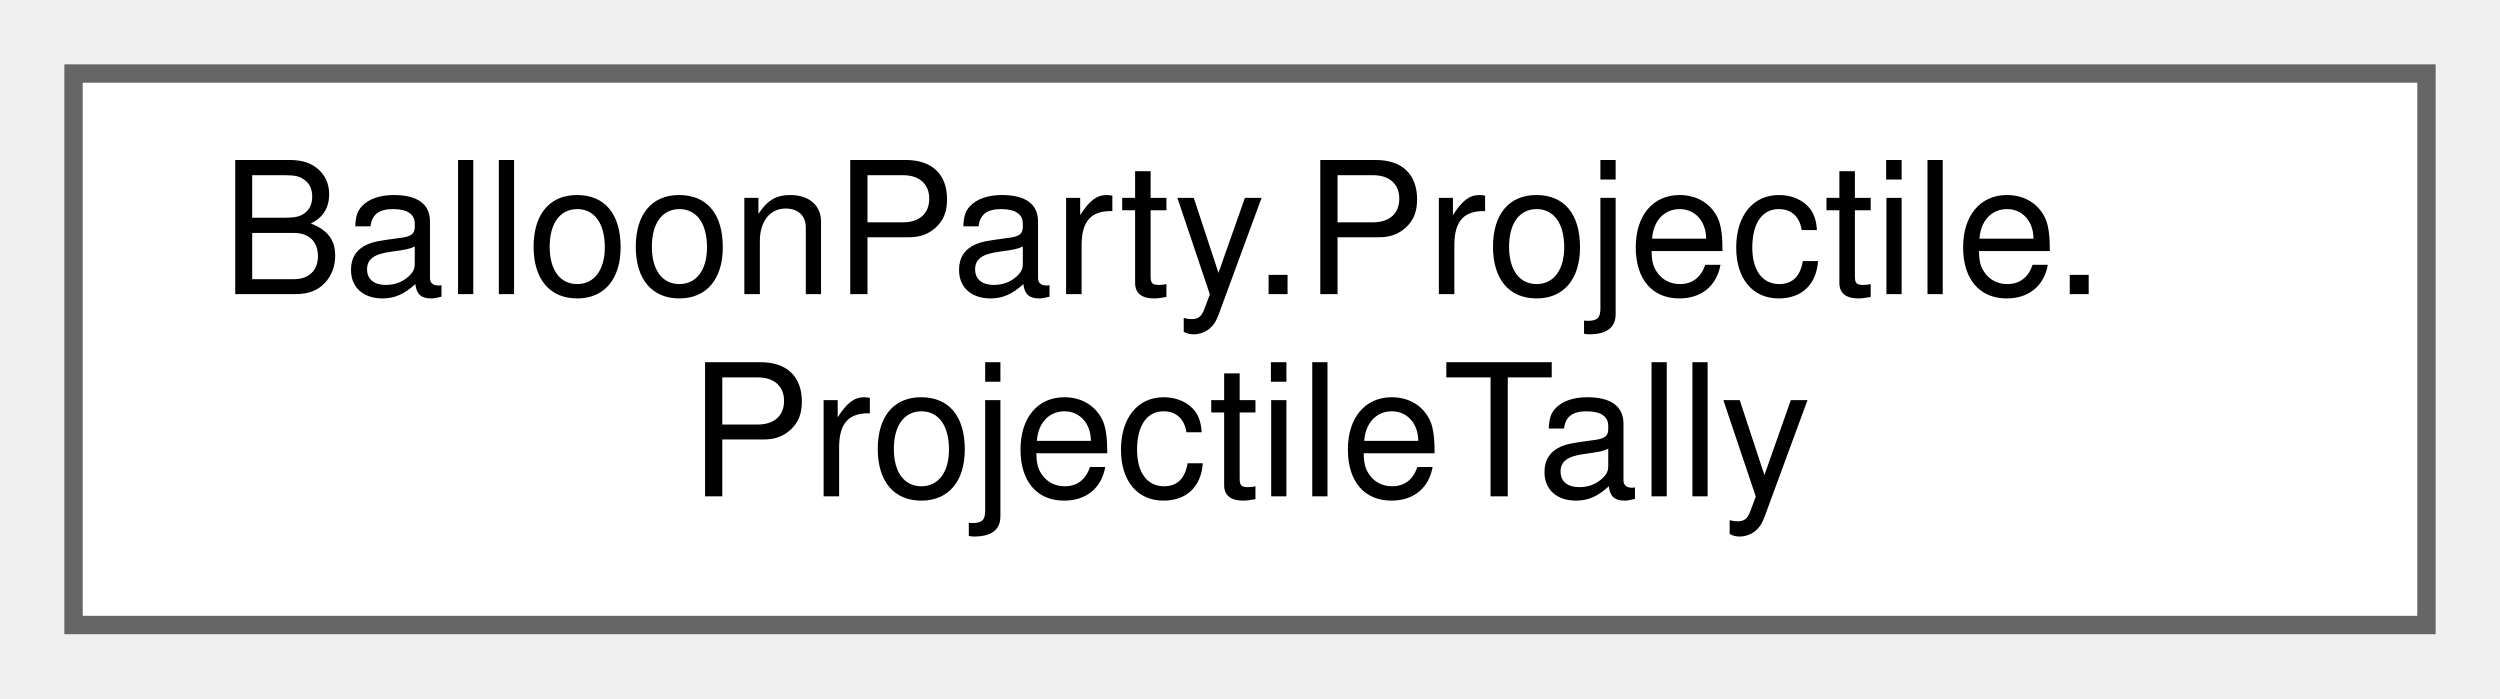
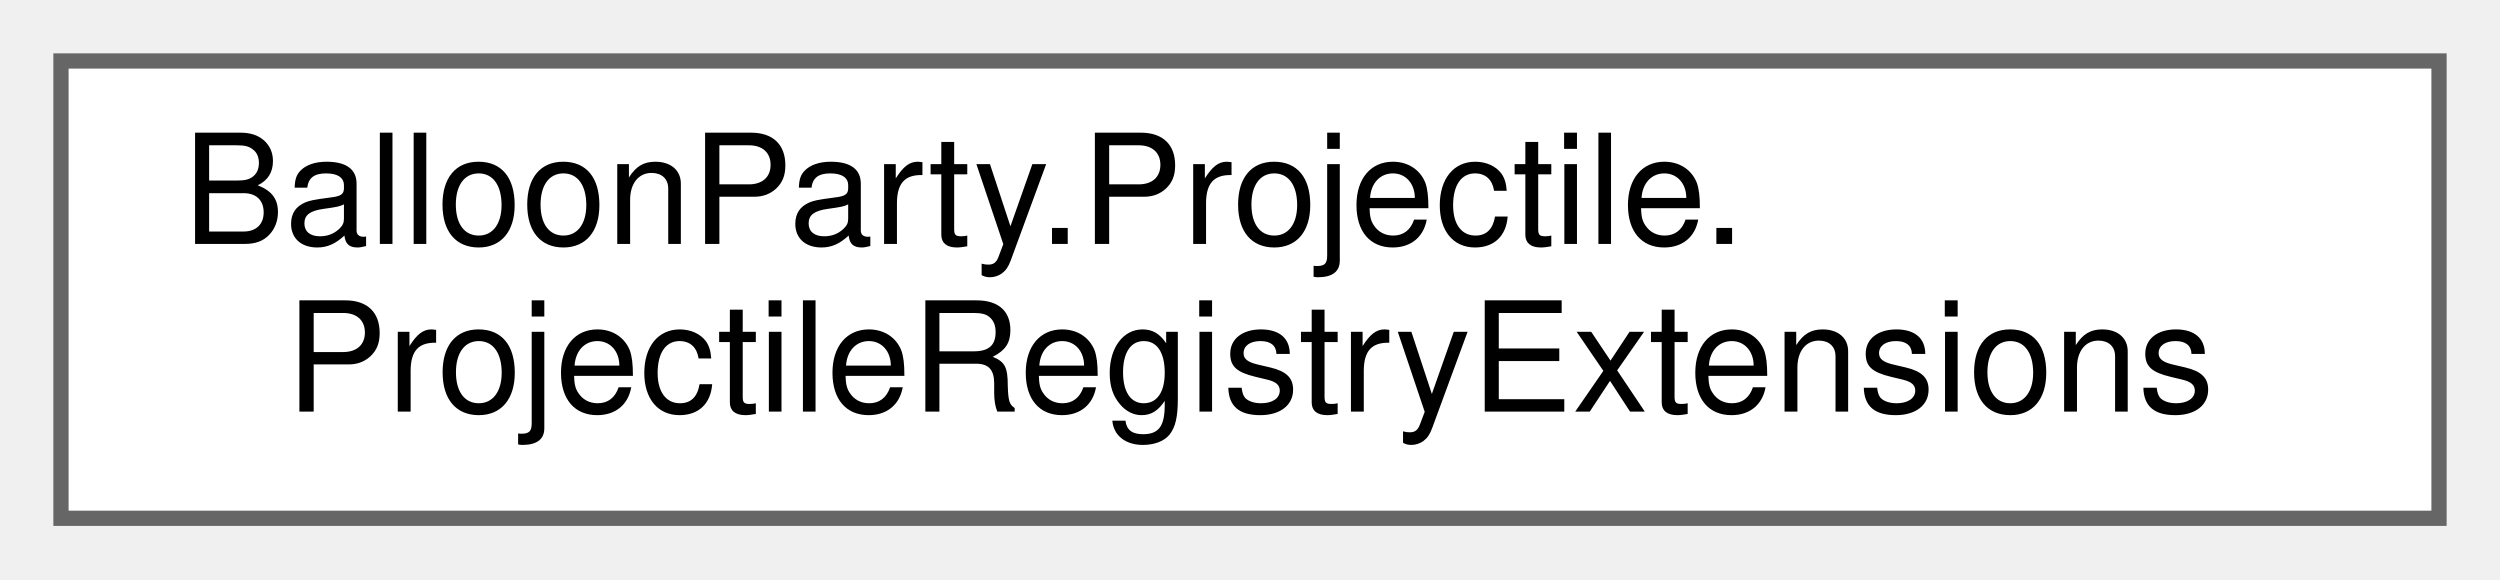
- <svg xmlns="http://www.w3.org/2000/svg" xmlns:xlink="http://www.w3.org/1999/xlink" width="136pt" height="38pt" viewBox="0.00 0.00 136.00 38.00">
+ <svg xmlns="http://www.w3.org/2000/svg" xmlns:xlink="http://www.w3.org/1999/xlink" width="164pt" height="38pt" viewBox="0.00 0.00 164.00 38.00">
  <g id="graph0" class="graph" transform="scale(1 1) rotate(0) translate(4 34)">
    <g id="Node000000" class="node">
      <g id="a_Node000000">
-         <a xlink:href="classBalloonParty_1_1Projectile_1_1ProjectileTally.html" target="_top" xlink:title="A running count per ball in the air: shields picked up this flight, deflects since the last wall.">
-           <polygon fill="white" stroke="#666666" points="128,-30 0,-30 0,0 128,0 128,-30" />
+         <a xlink:href="classBalloonParty_1_1Projectile_1_1ProjectileRegistryExtensions.html" target="_top" xlink:title="The &quot;lone ball&quot; rule for effects that reach beyond one ball: the doomed slow-mo, the board freeze and...">
+           <polygon fill="white" stroke="#666666" points="156,-30 0,-30 0,0 156,0 156,-30" />
          <text text-anchor="start" x="8" y="-18" font-family="Helvetica,sans-Serif" font-size="10.00">BalloonParty.Projectile.</text>
-           <text text-anchor="middle" x="64" y="-7" font-family="Helvetica,sans-Serif" font-size="10.00">ProjectileTally</text>
+           <text text-anchor="middle" x="78" y="-7" font-family="Helvetica,sans-Serif" font-size="10.00">ProjectileRegistryExtensions</text>
        </a>
      </g>
    </g>
  </g>
</svg>
